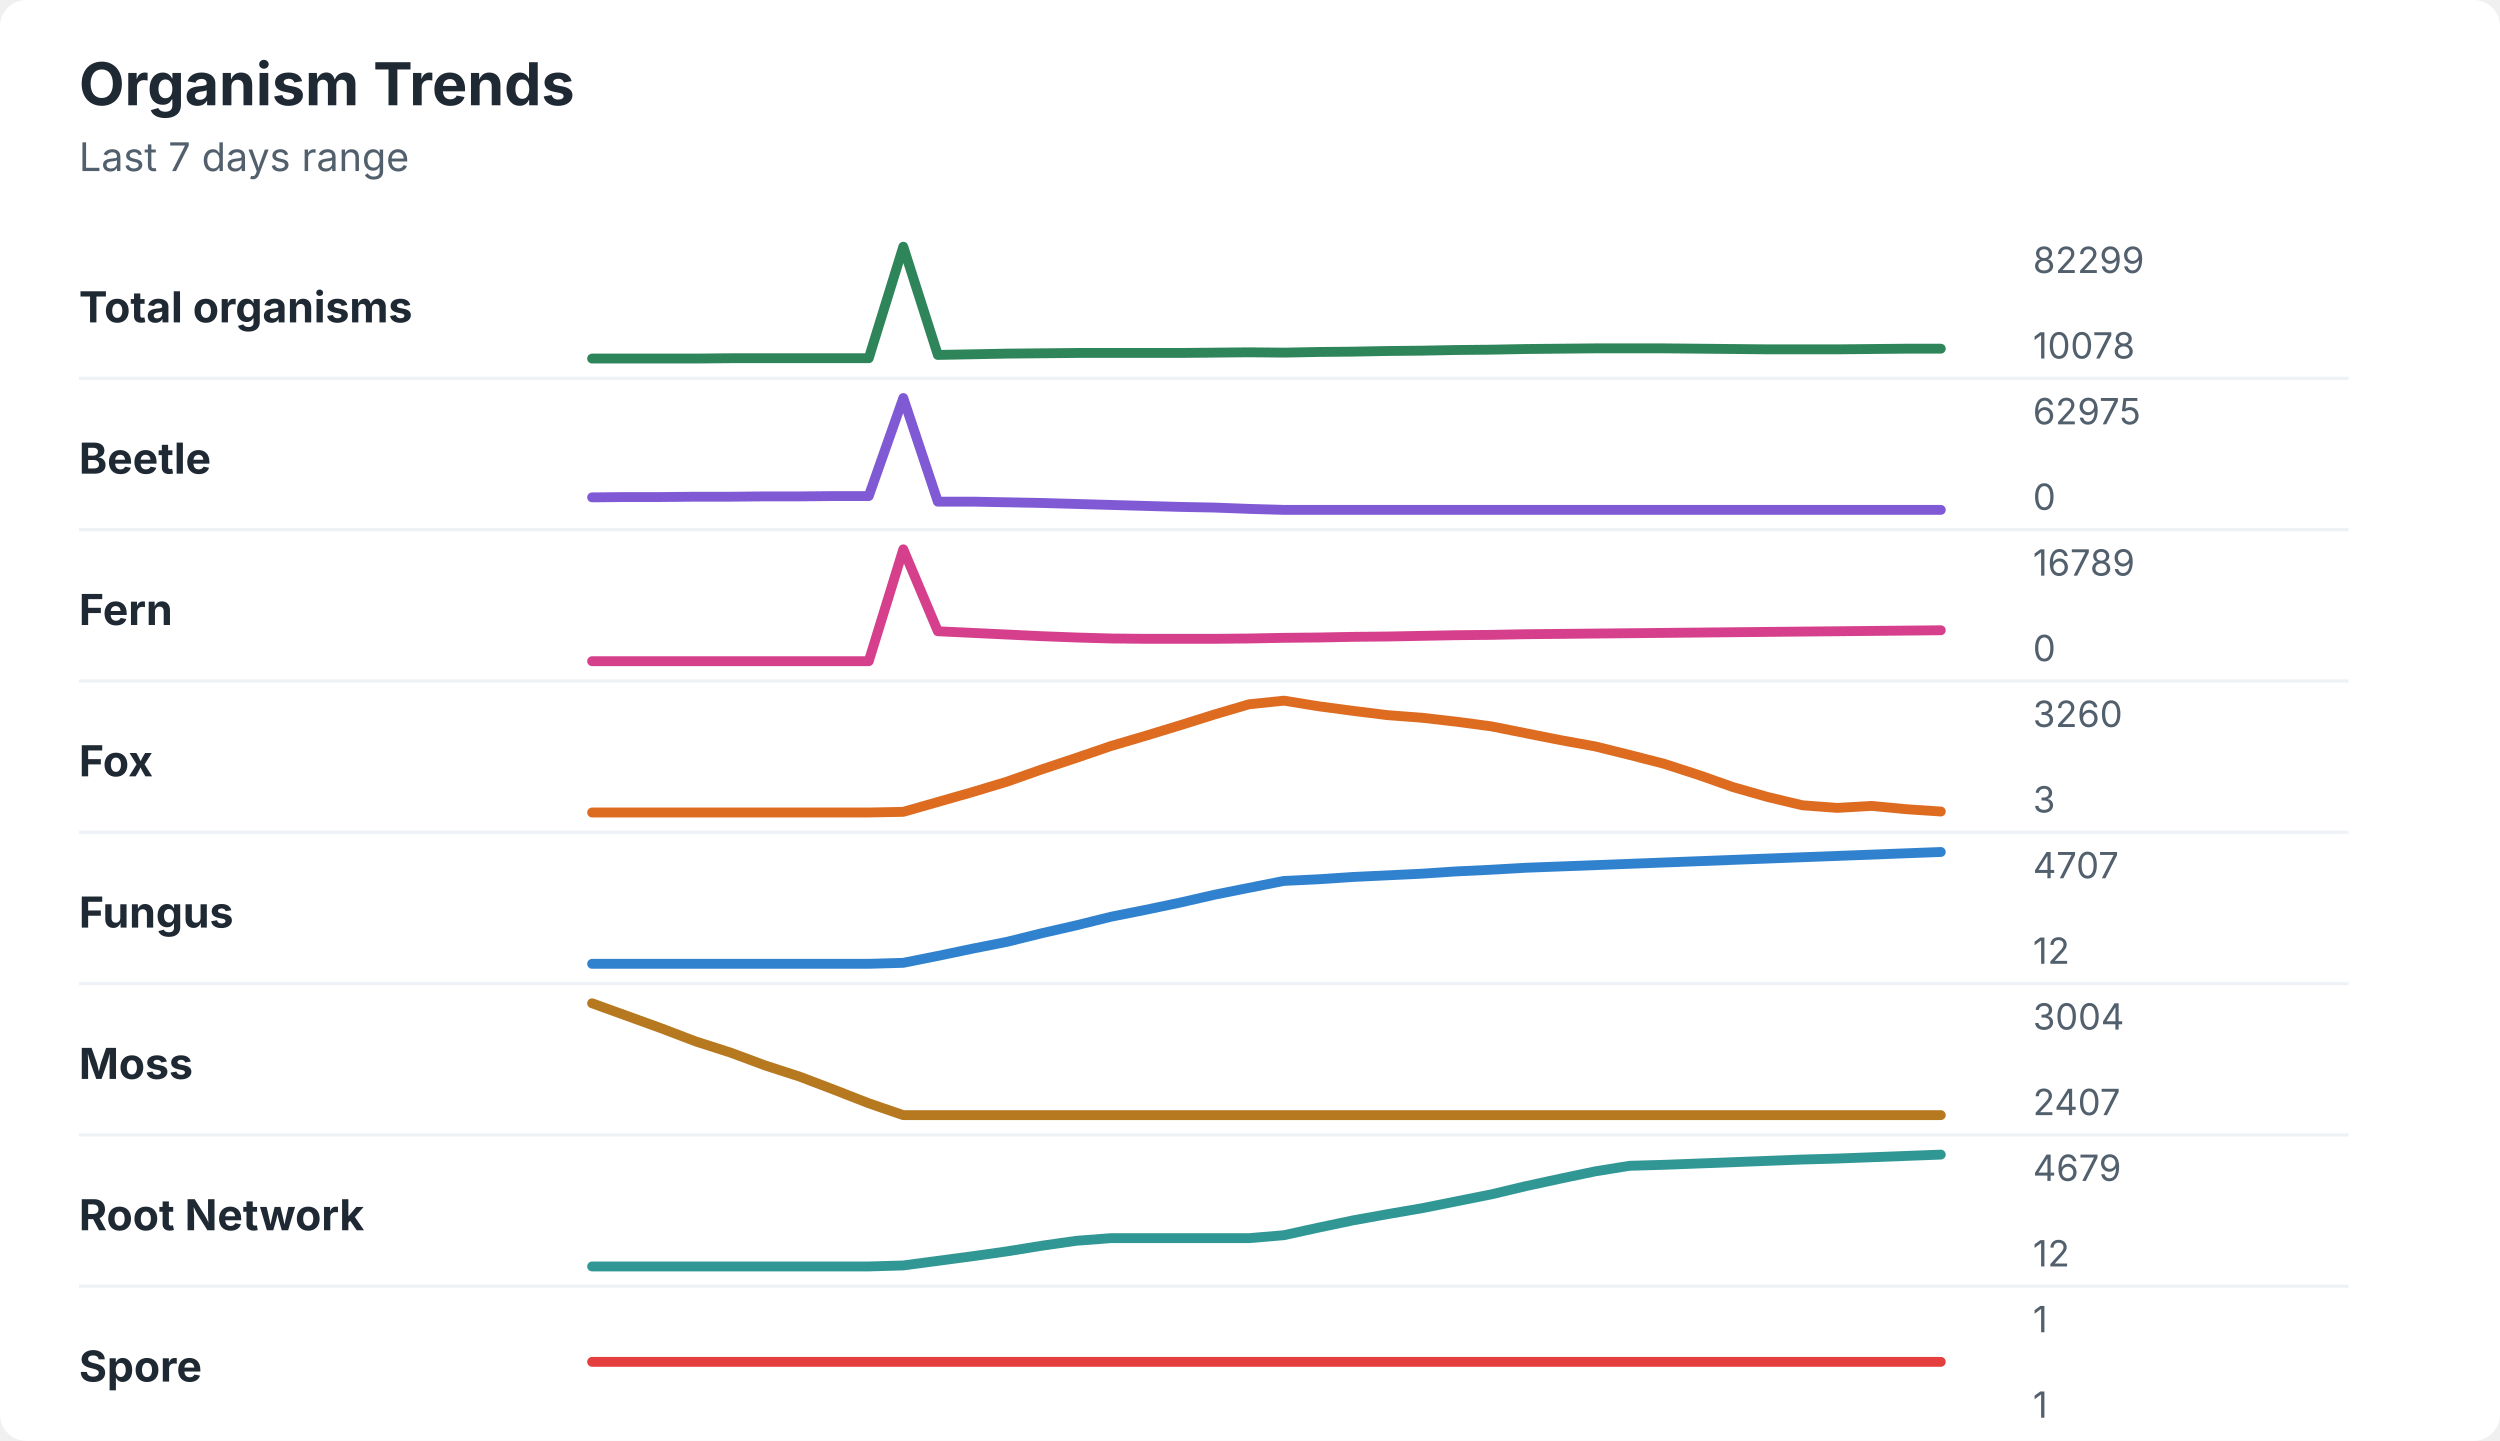
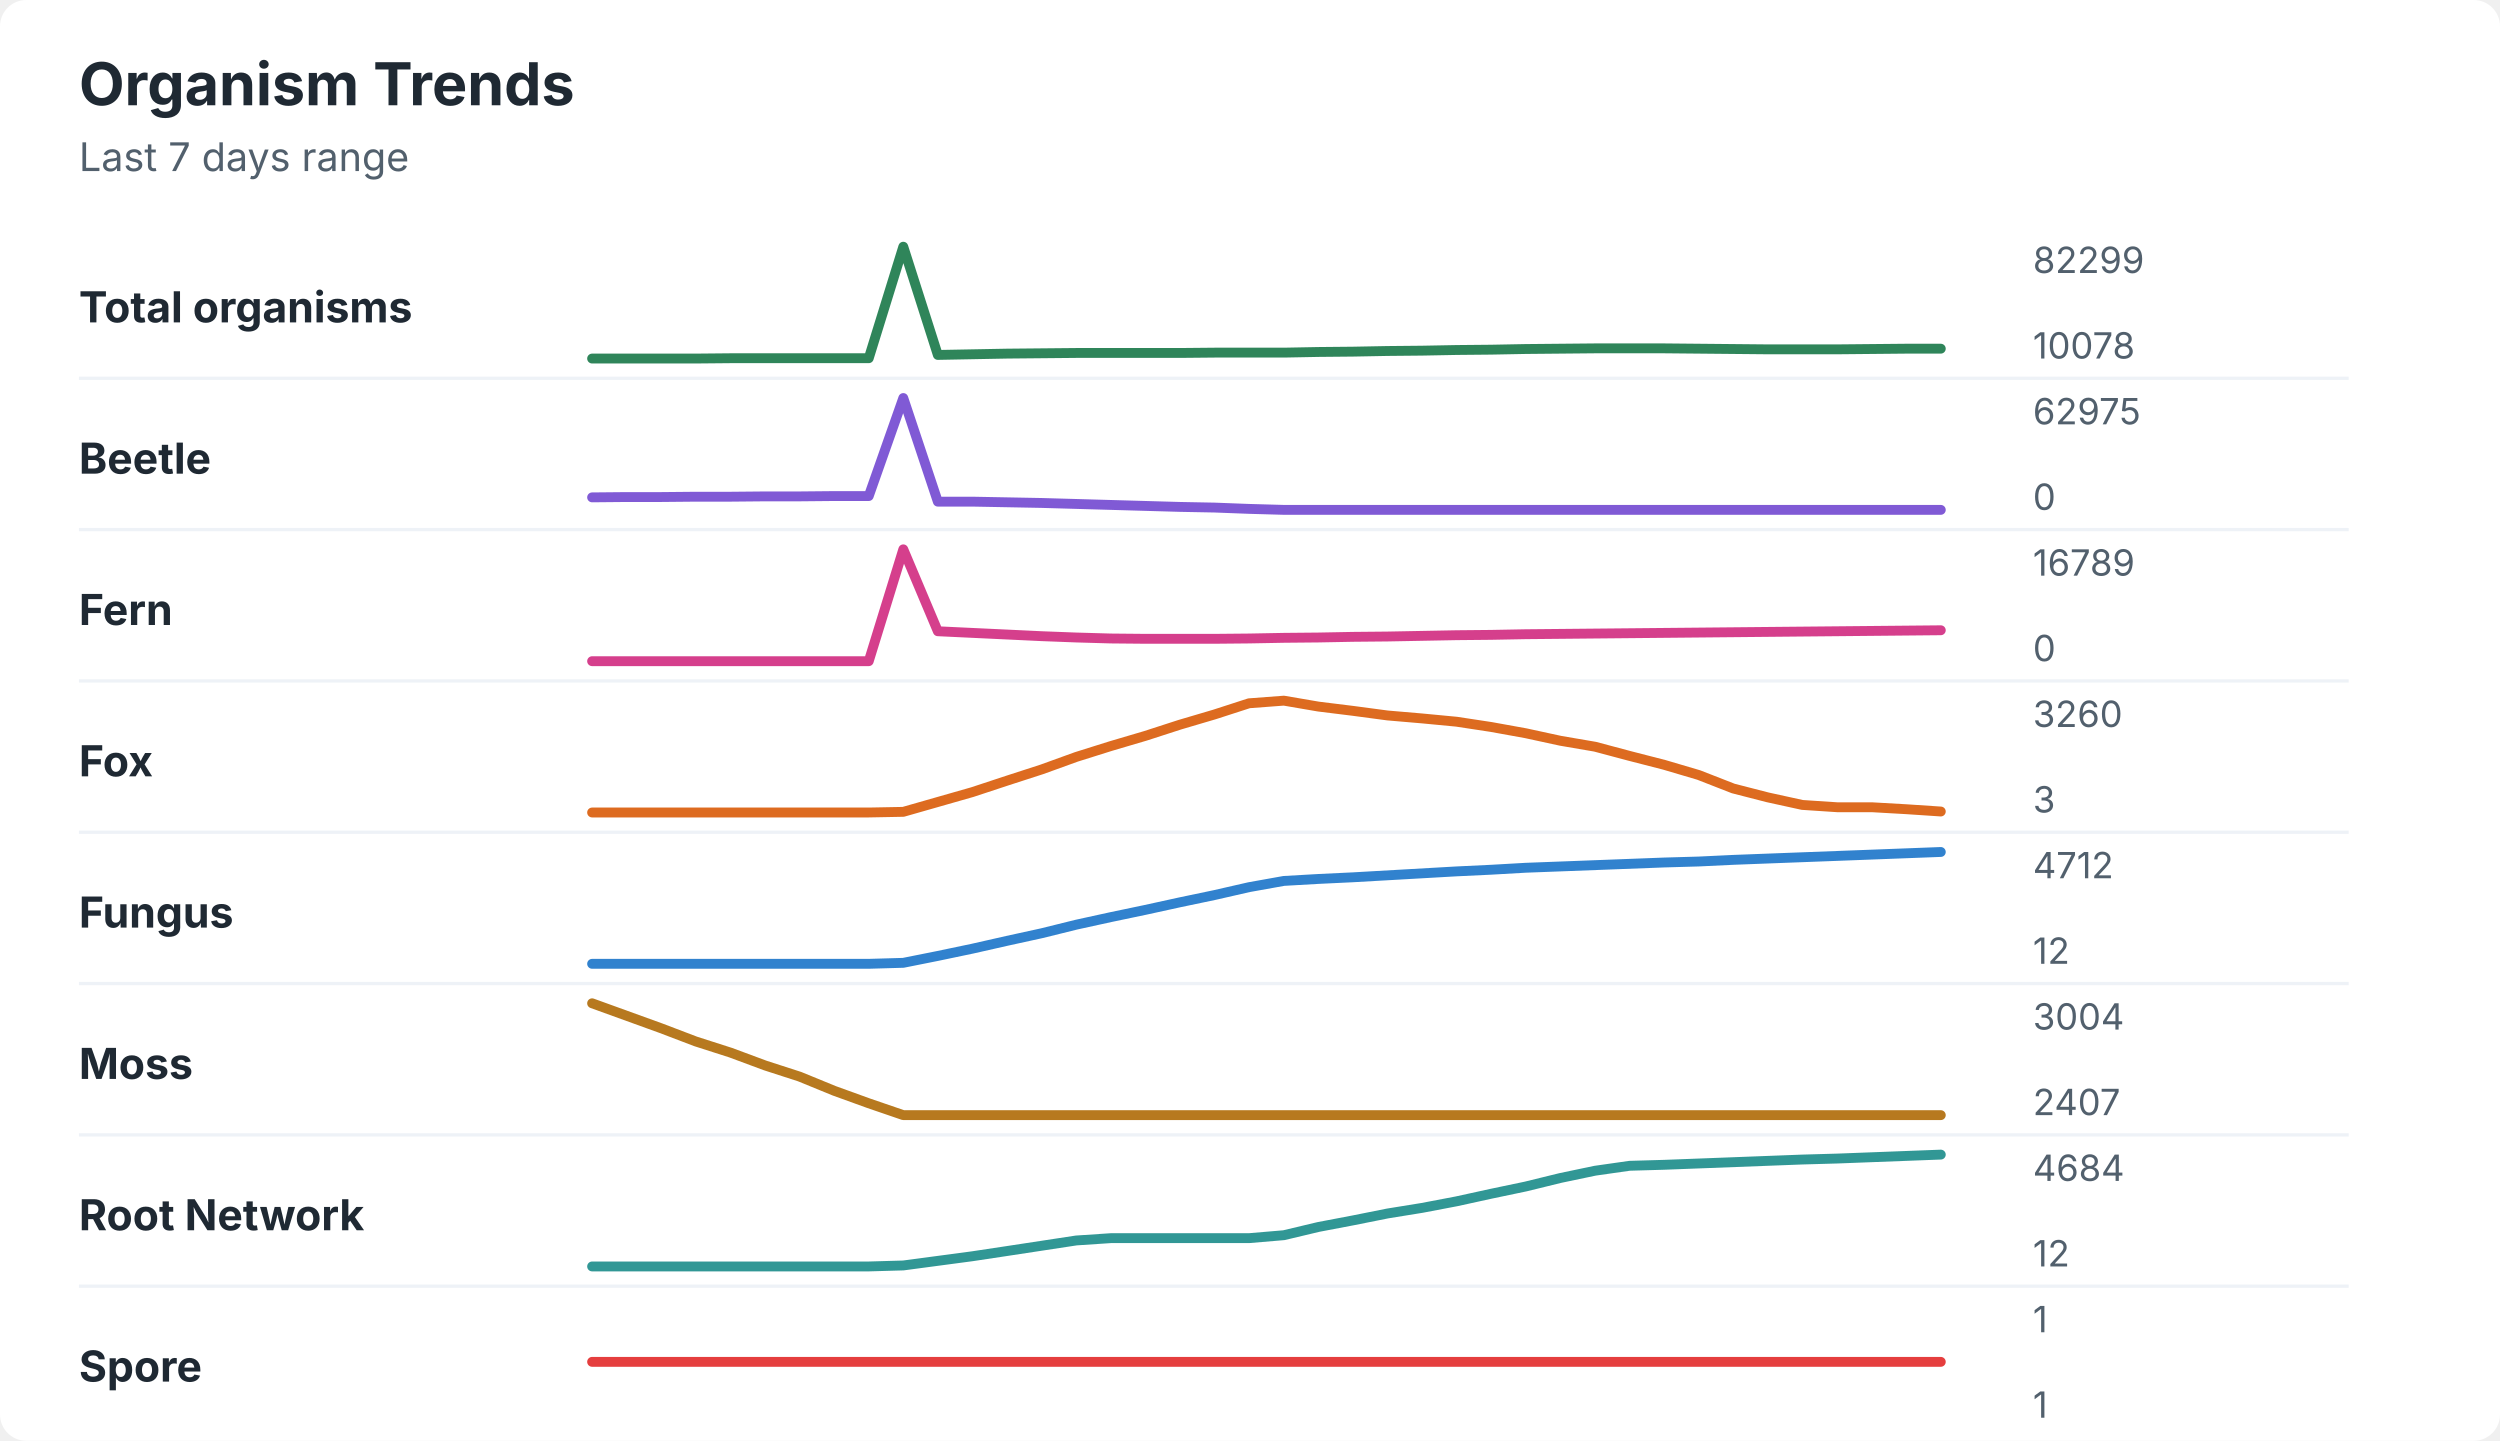
<svg xmlns="http://www.w3.org/2000/svg" width="760" height="438" viewBox="0 0 760 438" role="img" aria-labelledby="title desc">
  <rect width="760" height="438" rx="8" fill="#ffffff" />
  <style>
    text { font-family: -apple-system, BlinkMacSystemFont, "Segoe UI", sans-serif; }
    .title { font-size: 18px; font-weight: 700; fill: #1f2933; }
    .subtitle { font-size: 12px; fill: #52606d; }
    .label { font-size: 13px; font-weight: 650; fill: #1f2933; }
    .axis-value { font-size: 11px; fill: #52606d; }
    .separator { stroke: #eef2f7; stroke-width: 1; }
  </style>
  <text x="24" y="32" class="title">Organism Trends</text>
  <text x="24" y="52" class="subtitle">Last 7 days range</text>
  <text x="24" y="98" class="label">Total organisms</text>
-   <polyline points="180.0,109.0 190.5,109.0 201.0,109.0 211.5,109.0 222.1,108.9 232.6,108.9 243.1,108.9 253.6,108.9 264.1,108.9 274.6,75.0 285.1,107.9 295.6,107.7 306.2,107.5 316.7,107.4 327.2,107.3 337.7,107.3 348.2,107.3 358.7,107.3 369.2,107.2 379.7,107.1 390.3,107.2 400.8,107.0 411.3,106.9 421.8,106.7 432.3,106.6 442.8,106.4 453.3,106.3 463.8,106.1 474.4,106.0 484.9,105.9 495.4,105.9 505.9,105.9 516.4,106.0 526.9,106.1 537.4,106.2 547.9,106.2 558.5,106.2 569.0,106.1 579.5,106.0 590.0,106.0 " fill="none" stroke="#2f855a" stroke-width="3" stroke-linecap="round" stroke-linejoin="round" />
+   <polyline points="180.0,109.0 190.5,109.0 201.0,109.0 211.5,109.0 222.1,108.9 232.6,108.9 243.1,108.9 253.6,108.9 264.1,108.9 274.6,75.0 285.1,107.9 295.6,107.7 306.2,107.5 316.7,107.4 327.2,107.3 337.7,107.3 348.2,107.3 358.7,107.3 369.2,107.2 379.7,107.2 390.3,107.2 400.8,107.0 411.3,106.9 421.8,106.7 432.3,106.6 442.8,106.4 453.3,106.3 463.8,106.1 474.4,106.0 484.9,105.9 495.4,105.9 505.9,105.9 516.4,106.0 526.9,106.1 537.4,106.2 547.9,106.2 558.5,106.2 569.0,106.1 579.5,106.0 590.0,106.0 " fill="none" stroke="#2f855a" stroke-width="3" stroke-linecap="round" stroke-linejoin="round" />
  <text x="618" y="83" class="axis-value">82299</text>
  <text x="618" y="109" class="axis-value">10078</text>
  <line x1="24" y1="115.0" x2="714" y2="115.0" class="separator" />
  <text x="24" y="144" class="label">Beetle</text>
  <polyline points="180.0,151.2 190.5,151.1 201.0,151.1 211.5,151.0 222.1,151.0 232.6,150.9 243.1,150.9 253.6,150.8 264.1,150.8 274.6,121.0 285.1,152.5 295.6,152.5 306.2,152.7 316.7,152.9 327.2,153.2 337.7,153.5 348.2,153.8 358.7,154.1 369.2,154.3 379.7,154.7 390.3,155.0 400.8,155.0 411.3,155.0 421.8,155.0 432.3,155.0 442.8,155.0 453.3,155.0 463.8,155.0 474.4,155.0 484.9,155.0 495.4,155.0 505.9,155.0 516.4,155.0 526.9,155.0 537.4,155.0 547.9,155.0 558.5,155.0 569.0,155.0 579.5,155.0 590.0,155.0 " fill="none" stroke="#805ad5" stroke-width="3" stroke-linecap="round" stroke-linejoin="round" />
  <text x="618" y="129" class="axis-value">62975</text>
  <text x="618" y="155" class="axis-value">0</text>
  <line x1="24" y1="161.0" x2="714" y2="161.0" class="separator" />
  <text x="24" y="190" class="label">Fern</text>
  <polyline points="180.0,201.0 190.5,201.0 201.0,201.0 211.5,201.0 222.1,201.0 232.6,201.0 243.1,201.0 253.6,201.0 264.1,201.0 274.6,167.0 285.1,191.9 295.6,192.4 306.2,192.9 316.7,193.4 327.2,193.8 337.7,194.1 348.2,194.2 358.7,194.2 369.2,194.2 379.7,194.1 390.3,193.9 400.8,193.8 411.3,193.6 421.8,193.5 432.3,193.3 442.8,193.1 453.3,193.0 463.8,192.8 474.4,192.7 484.9,192.6 495.4,192.5 505.9,192.4 516.4,192.3 526.9,192.2 537.4,192.1 547.9,192.0 558.5,191.9 569.0,191.8 579.5,191.7 590.0,191.6 " fill="none" stroke="#d53f8c" stroke-width="3" stroke-linecap="round" stroke-linejoin="round" />
  <text x="618" y="175" class="axis-value">16789</text>
  <text x="618" y="201" class="axis-value">0</text>
  <line x1="24" y1="207.0" x2="714" y2="207.0" class="separator" />
  <text x="24" y="236" class="label">Fox</text>
-   <polyline points="180.0,247.0 190.5,247.0 201.0,247.0 211.5,247.0 222.1,247.0 232.6,247.0 243.1,247.0 253.6,247.0 264.1,247.0 274.6,246.8 285.1,243.8 295.6,240.8 306.2,237.6 316.7,233.9 327.2,230.4 337.7,226.8 348.2,223.7 358.7,220.5 369.2,217.2 379.7,214.1 390.3,213.0 400.8,214.7 411.3,216.1 421.8,217.4 432.3,218.2 442.8,219.4 453.3,220.8 463.8,222.9 474.4,225.0 484.9,226.9 495.4,229.5 505.9,232.2 516.4,235.6 526.9,239.3 537.4,242.3 547.9,244.8 558.5,245.6 569.0,245.0 579.5,246.0 590.0,246.7 " fill="none" stroke="#dd6b20" stroke-width="3" stroke-linecap="round" stroke-linejoin="round" />
+   <polyline points="180.0,247.0 190.5,247.0 201.0,247.0 211.5,247.0 222.1,247.0 232.6,247.0 243.1,247.0 253.6,247.0 264.1,247.0 274.6,246.8 285.1,243.8 295.6,240.8 306.2,237.3 316.7,233.9 327.2,230.1 337.7,226.8 348.2,223.7 358.7,220.3 369.2,217.2 379.7,213.8 390.3,213.0 400.8,214.8 411.3,216.1 421.8,217.5 432.3,218.4 442.8,219.4 453.3,221.0 463.8,222.9 474.4,225.2 484.9,227.0 495.4,229.8 505.9,232.5 516.4,235.6 526.9,239.7 537.4,242.4 547.9,244.7 558.5,245.4 569.0,245.4 579.5,246.0 590.0,246.7 " fill="none" stroke="#dd6b20" stroke-width="3" stroke-linecap="round" stroke-linejoin="round" />
  <text x="618" y="221" class="axis-value">3260</text>
  <text x="618" y="247" class="axis-value">3</text>
  <line x1="24" y1="253.0" x2="714" y2="253.0" class="separator" />
  <text x="24" y="282" class="label">Fungus</text>
-   <polyline points="180.0,293.0 190.5,293.0 201.0,293.0 211.5,293.0 222.1,293.0 232.6,293.0 243.1,293.0 253.6,293.0 264.1,293.0 274.6,292.7 285.1,290.6 295.6,288.4 306.2,286.3 316.7,283.7 327.2,281.3 337.7,278.7 348.2,276.6 358.7,274.4 369.2,272.0 379.7,269.9 390.3,267.8 400.8,267.3 411.3,266.6 421.8,266.1 432.3,265.6 442.8,264.9 453.3,264.4 463.8,263.8 474.4,263.4 484.9,263.0 495.4,262.6 505.9,262.2 516.4,261.8 526.9,261.4 537.4,261.0 547.9,260.6 558.5,260.2 569.0,259.8 579.5,259.4 590.0,259.0 " fill="none" stroke="#3182ce" stroke-width="3" stroke-linecap="round" stroke-linejoin="round" />
-   <text x="618" y="267" class="axis-value">4707</text>
+   <polyline points="180.0,293.0 190.5,293.0 201.0,293.0 211.5,293.0 222.1,293.0 232.6,293.0 243.1,293.0 253.6,293.0 264.1,293.0 274.6,292.7 285.1,290.6 295.6,288.4 306.2,286.0 316.7,283.7 327.2,281.1 337.7,278.8 348.2,276.6 358.7,274.3 369.2,272.1 379.7,269.7 390.3,267.8 400.8,267.2 411.3,266.7 421.8,266.1 432.3,265.5 442.8,264.9 453.3,264.4 463.8,263.8 474.4,263.4 484.9,263.0 495.4,262.6 505.9,262.2 516.4,261.9 526.9,261.4 537.4,261.0 547.9,260.6 558.5,260.2 569.0,259.8 579.5,259.4 590.0,259.0 " fill="none" stroke="#3182ce" stroke-width="3" stroke-linecap="round" stroke-linejoin="round" />
+   <text x="618" y="267" class="axis-value">4712</text>
  <text x="618" y="293" class="axis-value">12</text>
  <line x1="24" y1="299.0" x2="714" y2="299.0" class="separator" />
  <text x="24" y="328" class="label">Moss</text>
-   <polyline points="180.0,305.0 190.5,308.8 201.0,312.6 211.5,316.6 222.1,320.0 232.6,323.9 243.1,327.3 253.6,331.3 264.1,335.4 274.6,339.0 285.1,339.0 295.6,339.0 306.2,339.0 316.7,339.0 327.2,339.0 337.7,339.0 348.2,339.0 358.7,339.0 369.2,339.0 379.7,339.0 390.3,339.0 400.8,339.0 411.3,339.0 421.8,339.0 432.3,339.0 442.8,339.0 453.3,339.0 463.8,339.0 474.4,339.0 484.9,339.0 495.4,339.0 505.9,339.0 516.4,339.0 526.9,339.0 537.4,339.0 547.9,339.0 558.5,339.0 569.0,339.0 579.5,339.0 590.0,339.0 " fill="none" stroke="#b7791f" stroke-width="3" stroke-linecap="round" stroke-linejoin="round" />
+   <polyline points="180.0,305.0 190.5,308.8 201.0,312.6 211.5,316.6 222.1,320.0 232.6,323.9 243.1,327.3 253.6,331.6 264.1,335.4 274.6,339.0 285.1,339.0 295.6,339.0 306.2,339.0 316.7,339.0 327.2,339.0 337.7,339.0 348.2,339.0 358.7,339.0 369.2,339.0 379.7,339.0 390.3,339.0 400.8,339.0 411.3,339.0 421.8,339.0 432.3,339.0 442.8,339.0 453.3,339.0 463.8,339.0 474.4,339.0 484.9,339.0 495.4,339.0 505.9,339.0 516.4,339.0 526.9,339.0 537.4,339.0 547.9,339.0 558.5,339.0 569.0,339.0 579.5,339.0 590.0,339.0 " fill="none" stroke="#b7791f" stroke-width="3" stroke-linecap="round" stroke-linejoin="round" />
  <text x="618" y="313" class="axis-value">3004</text>
  <text x="618" y="339" class="axis-value">2407</text>
  <line x1="24" y1="345.0" x2="714" y2="345.0" class="separator" />
  <text x="24" y="374" class="label">Root Network</text>
-   <polyline points="180.0,385.0 190.5,385.0 201.0,385.0 211.5,385.0 222.1,385.0 232.6,385.0 243.1,385.0 253.6,385.0 264.1,385.0 274.6,384.7 285.1,383.3 295.6,381.9 306.2,380.4 316.7,378.7 327.2,377.2 337.7,376.4 348.2,376.4 358.7,376.4 369.2,376.4 379.7,376.4 390.3,375.5 400.8,373.2 411.3,371.0 421.8,369.1 432.3,367.3 442.8,365.2 453.3,363.1 463.8,360.6 474.4,358.3 484.9,356.1 495.4,354.4 505.9,354.1 516.4,353.7 526.9,353.3 537.4,352.9 547.9,352.5 558.5,352.2 569.0,351.8 579.5,351.4 590.0,351.0 " fill="none" stroke="#319795" stroke-width="3" stroke-linecap="round" stroke-linejoin="round" />
-   <text x="618" y="359" class="axis-value">4679</text>
+   <polyline points="180.0,385.0 190.5,385.0 201.0,385.0 211.5,385.0 222.1,385.0 232.6,385.0 243.1,385.0 253.6,385.0 264.1,385.0 274.6,384.7 285.1,383.3 295.6,381.9 306.2,380.3 316.7,378.7 327.2,377.1 337.7,376.4 348.2,376.4 358.7,376.4 369.2,376.4 379.7,376.4 390.3,375.5 400.8,373.0 411.3,371.0 421.8,368.9 432.3,367.2 442.8,365.2 453.3,362.9 463.8,360.7 474.4,358.1 484.9,355.9 495.4,354.4 505.9,354.1 516.4,353.7 526.9,353.3 537.4,352.9 547.9,352.5 558.5,352.2 569.0,351.8 579.5,351.4 590.0,351.0 " fill="none" stroke="#319795" stroke-width="3" stroke-linecap="round" stroke-linejoin="round" />
+   <text x="618" y="359" class="axis-value">4684</text>
  <text x="618" y="385" class="axis-value">12</text>
  <line x1="24" y1="391.0" x2="714" y2="391.0" class="separator" />
  <text x="24" y="420" class="label">Spore</text>
  <polyline points="180.0,414.0 190.5,414.0 201.0,414.0 211.5,414.0 222.1,414.0 232.6,414.0 243.1,414.0 253.6,414.0 264.1,414.0 274.6,414.0 285.1,414.0 295.6,414.0 306.2,414.0 316.7,414.0 327.2,414.0 337.7,414.0 348.2,414.0 358.7,414.0 369.2,414.0 379.7,414.0 390.3,414.0 400.8,414.0 411.3,414.0 421.8,414.0 432.3,414.0 442.8,414.0 453.3,414.0 463.8,414.0 474.4,414.0 484.9,414.0 495.4,414.0 505.9,414.0 516.4,414.0 526.9,414.0 537.4,414.0 547.9,414.0 558.5,414.0 569.0,414.0 579.5,414.0 590.0,414.0 " fill="none" stroke="#e53e3e" stroke-width="3" stroke-linecap="round" stroke-linejoin="round" />
  <text x="618" y="405" class="axis-value">1</text>
  <text x="618" y="431" class="axis-value">1</text>
</svg>
